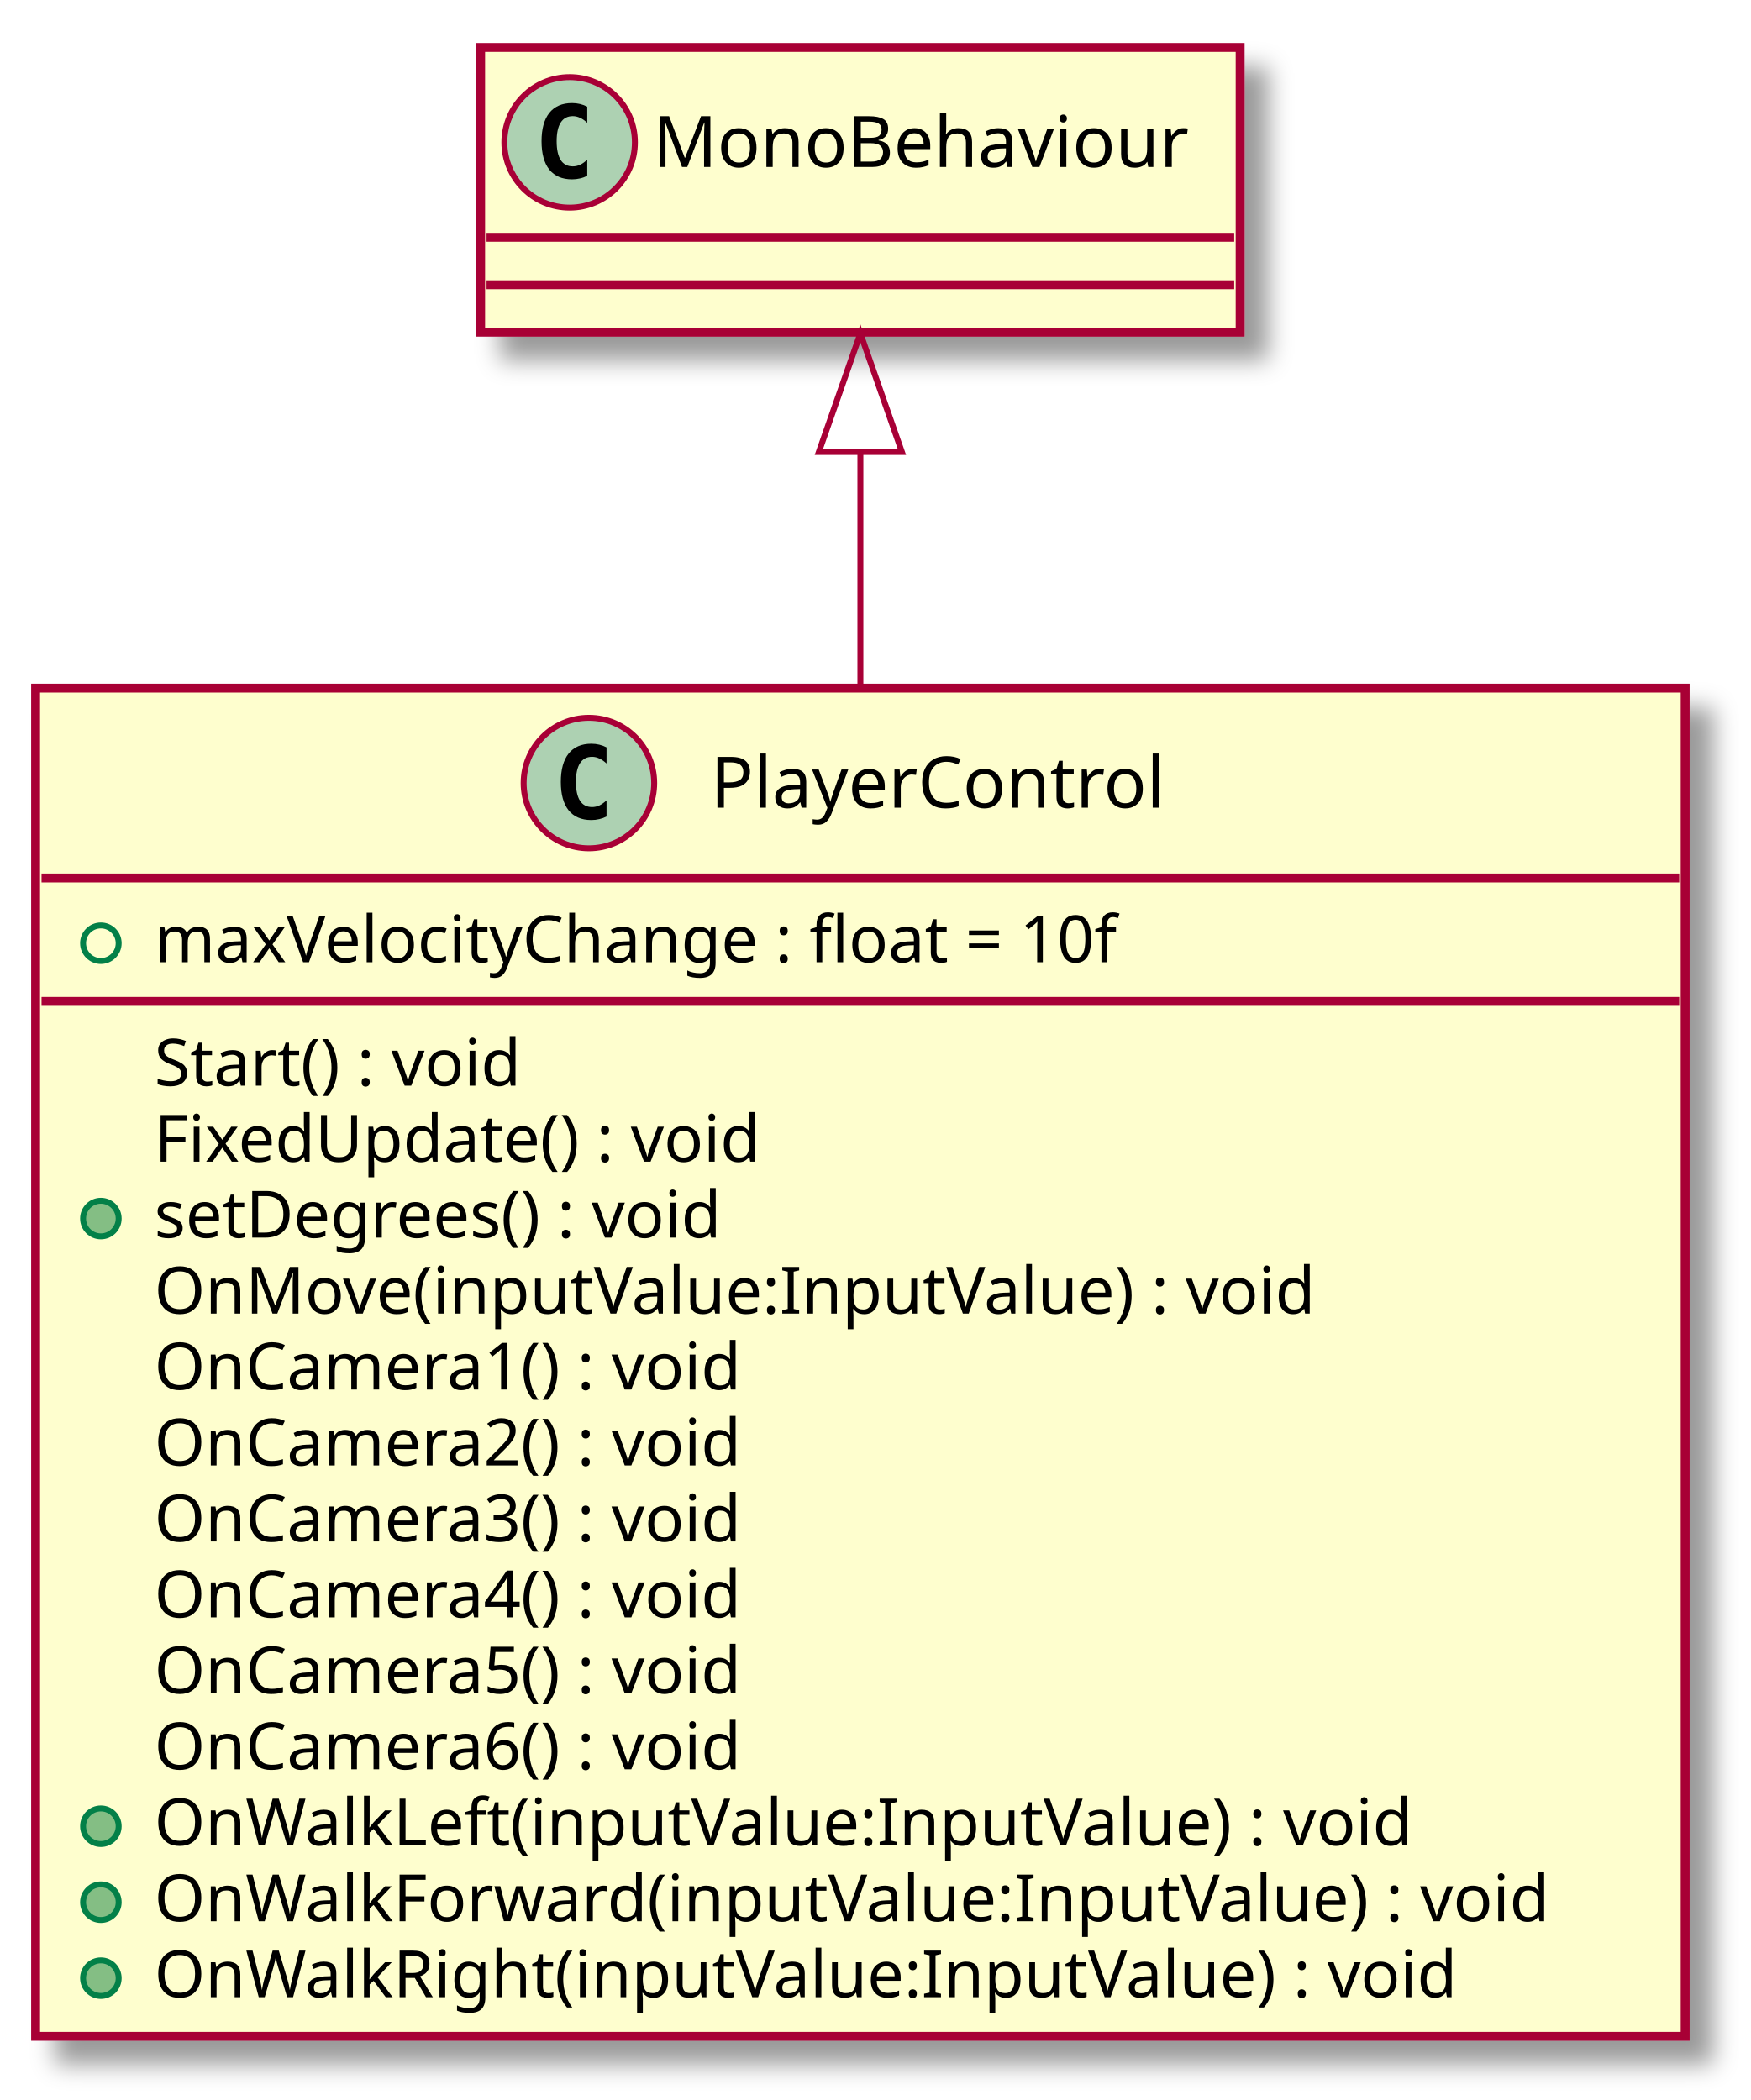
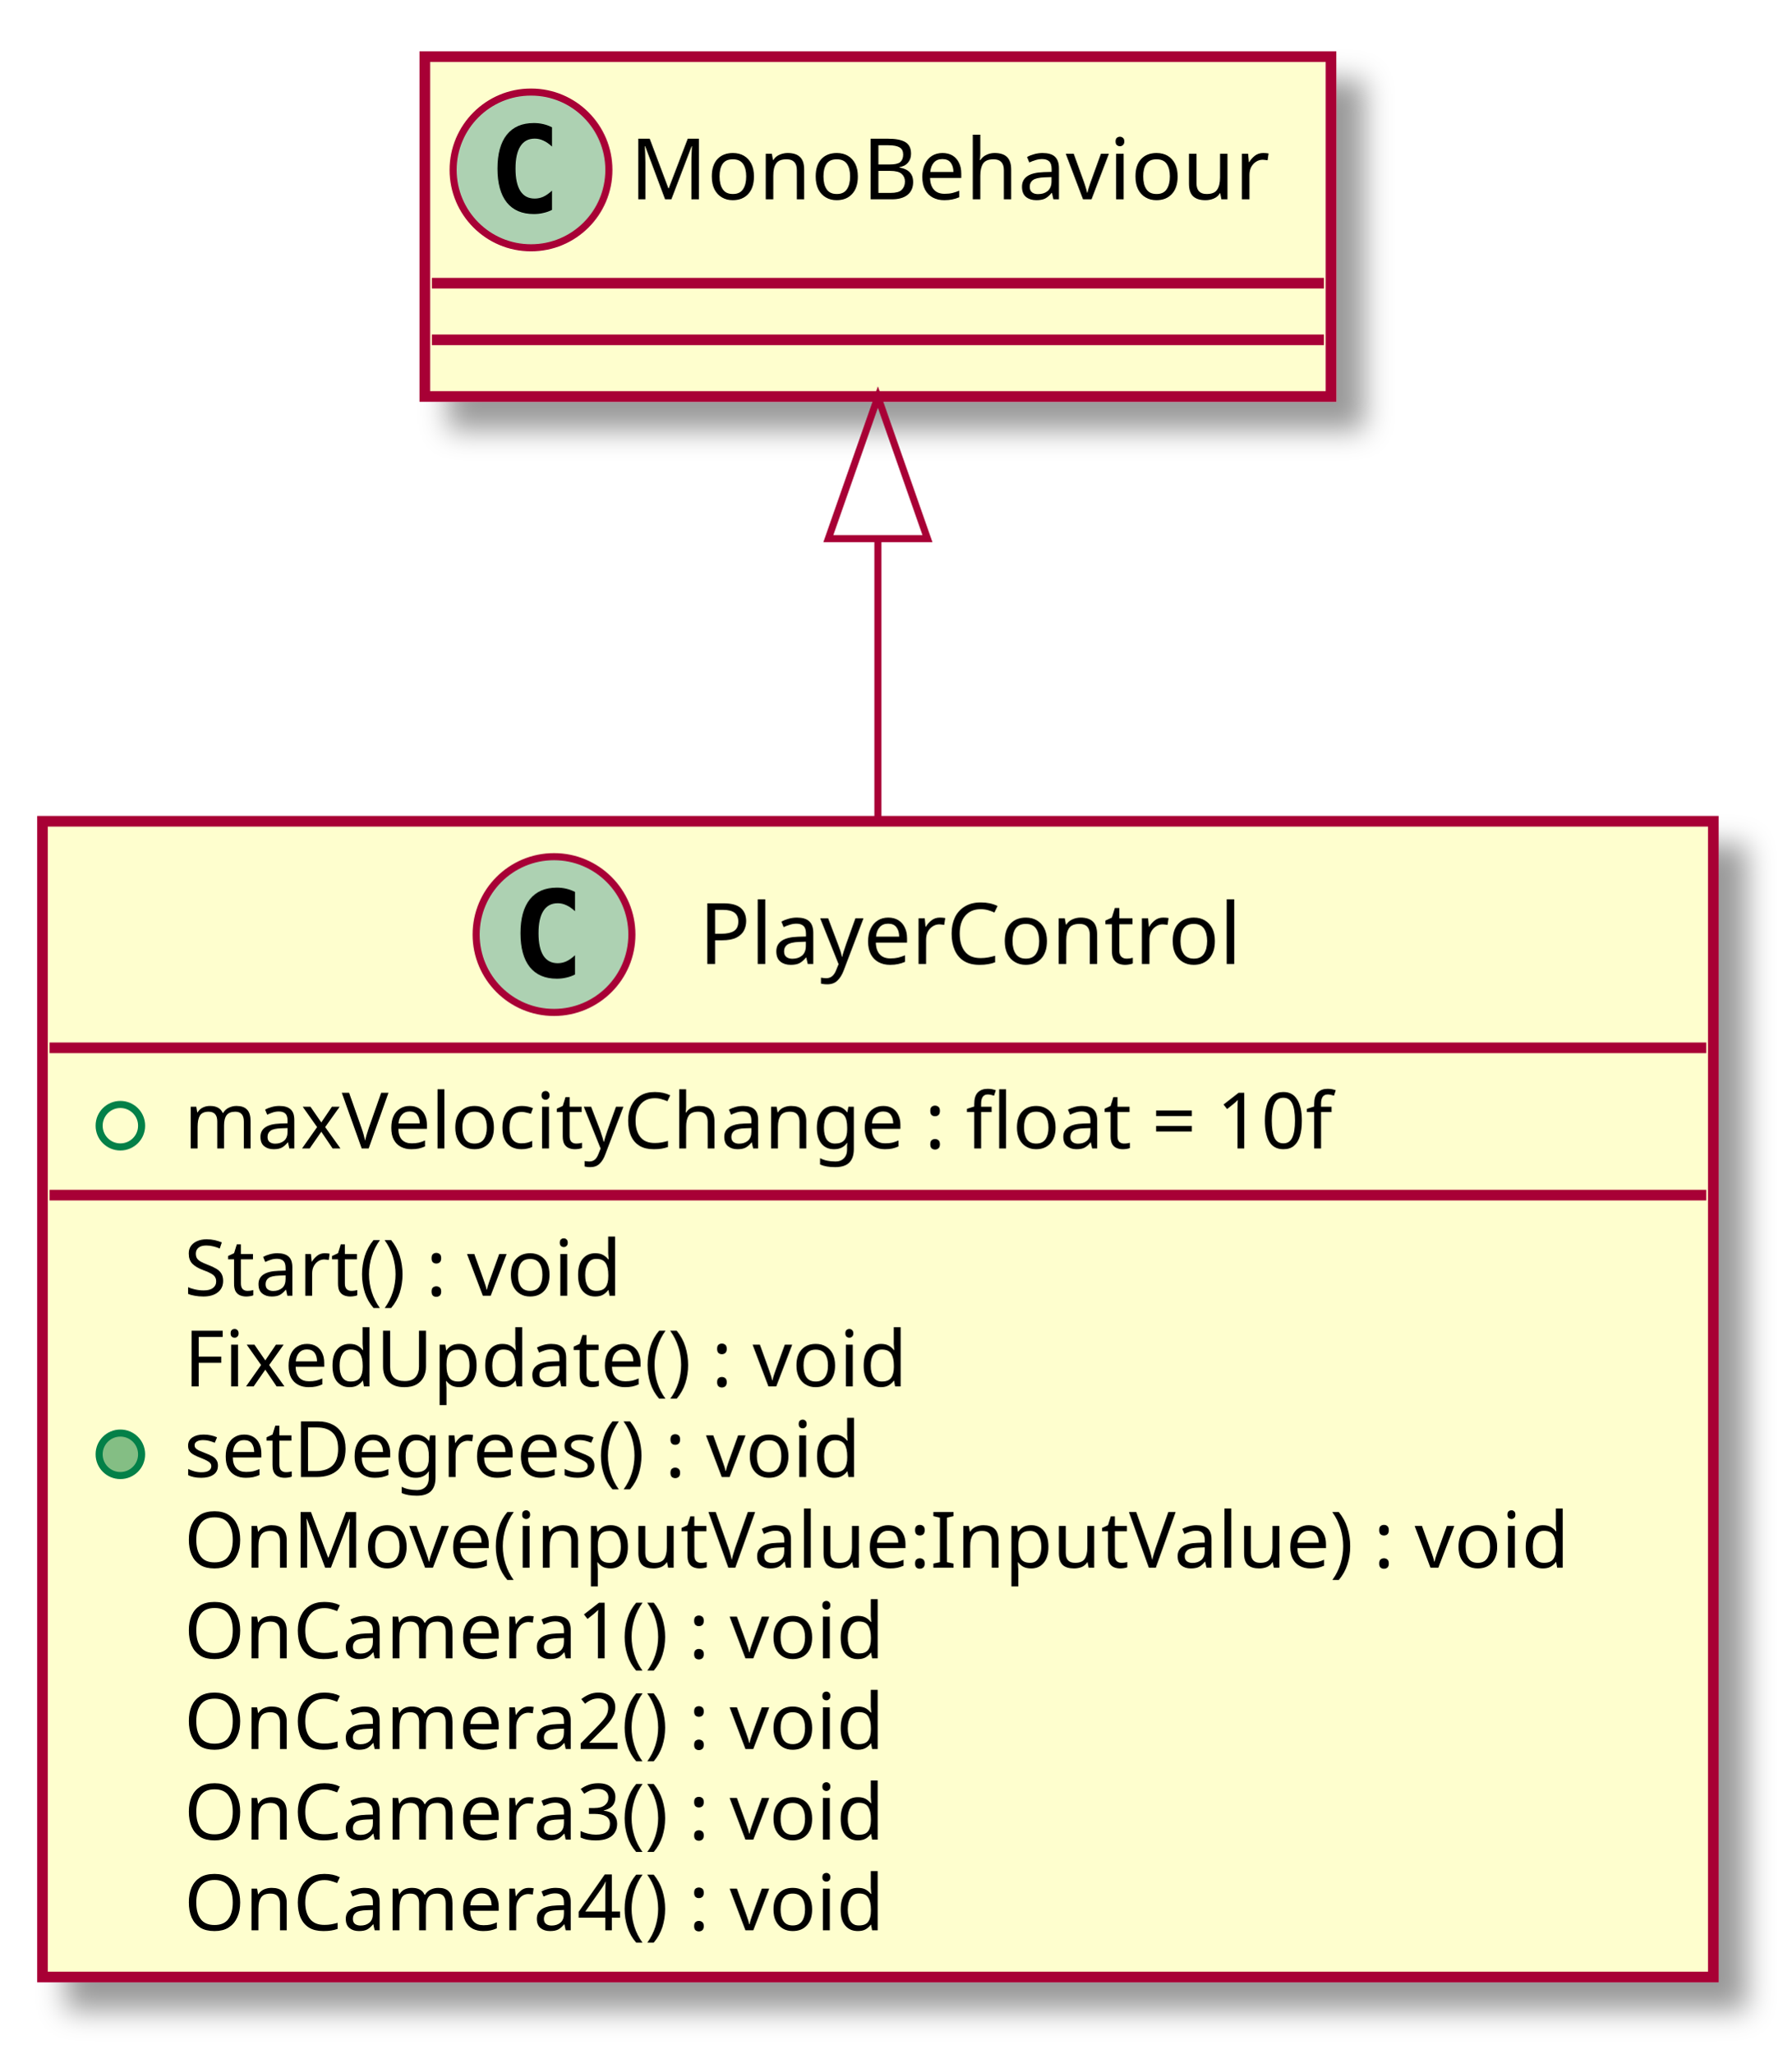
- <svg xmlns="http://www.w3.org/2000/svg" contentScriptType="application/ecmascript" contentStyleType="text/css" height="354px" preserveAspectRatio="none" style="width:295px;height:354px;" version="1.1" viewBox="0 0 295 354" width="295px" zoomAndPan="magnify">
+ <svg xmlns="http://www.w3.org/2000/svg" contentScriptType="application/ecmascript" contentStyleType="text/css" height="290px" preserveAspectRatio="none" style="width:253px;height:290px;" version="1.1" viewBox="0 0 253 290" width="253px" zoomAndPan="magnify">
  <defs>
-     <filter height="300%" id="f1d2m15bkr4bdf" width="300%" x="-1" y="-1">
+     <filter height="300%" id="f1ivdu2bp9ib1z" width="300%" x="-1" y="-1">
      <feGaussianBlur result="blurOut" stdDeviation="2.0" />
      <feColorMatrix in="blurOut" result="blurOut2" type="matrix" values="0 0 0 0 0 0 0 0 0 0 0 0 0 0 0 0 0 0 .4 0" />
      <feOffset dx="4.0" dy="4.0" in="blurOut2" result="blurOut3" />
      <feBlend in="SourceGraphic" in2="blurOut3" mode="normal" />
    </filter>
  </defs>
  <g>
-     <rect fill="#FEFECE" filter="url(#f1d2m15bkr4bdf)" height="227.266" id="PlayerControl" style="stroke: #A80036; stroke-width: 1.5;" width="278" x="6" y="116" />
-     <ellipse cx="99.25" cy="132" fill="#ADD1B2" rx="11" ry="11" style="stroke: #A80036; stroke-width: 1.0;" />
-     <path d="M102.219,137.641 Q101.641,137.938 101,138.078 Q100.359,138.234 99.656,138.234 Q97.156,138.234 95.828,136.594 Q94.516,134.938 94.516,131.812 Q94.516,128.688 95.828,127.031 Q97.156,125.375 99.656,125.375 Q100.359,125.375 101,125.531 Q101.656,125.688 102.219,125.984 L102.219,128.703 Q101.594,128.125 101,127.859 Q100.406,127.578 99.781,127.578 Q98.438,127.578 97.75,128.656 Q97.062,129.719 97.062,131.812 Q97.062,133.906 97.75,134.984 Q98.438,136.047 99.781,136.047 Q100.406,136.047 101,135.781 Q101.594,135.5 102.219,134.922 L102.219,137.641 Z " />
-     <text fill="#000000" font-family="sans-serif" font-size="12" lengthAdjust="spacingAndGlyphs" textLength="83" x="119.75" y="136.154">PlayerControl</text>
-     <line style="stroke: #A80036; stroke-width: 1.5;" x1="7" x2="283" y1="148" y2="148" />
+     <rect fill="#FEFECE" filter="url(#f1ivdu2bp9ib1z)" height="163.242" id="PlayerControl" style="stroke: #A80036; stroke-width: 1.5;" width="236" x="6" y="116" />
+     <ellipse cx="78.25" cy="132" fill="#ADD1B2" rx="11" ry="11" style="stroke: #A80036; stroke-width: 1.0;" />
+     <path d="M81.219,137.641 Q80.641,137.938 80,138.078 Q79.359,138.234 78.656,138.234 Q76.156,138.234 74.828,136.594 Q73.516,134.938 73.516,131.812 Q73.516,128.688 74.828,127.031 Q76.156,125.375 78.656,125.375 Q79.359,125.375 80,125.531 Q80.656,125.688 81.219,125.984 L81.219,128.703 Q80.594,128.125 80,127.859 Q79.406,127.578 78.781,127.578 Q77.438,127.578 76.75,128.656 Q76.062,129.719 76.062,131.812 Q76.062,133.906 76.75,134.984 Q77.438,136.047 78.781,136.047 Q79.406,136.047 80,135.781 Q80.594,135.5 81.219,134.922 L81.219,137.641 Z " />
+     <text fill="#000000" font-family="sans-serif" font-size="12" lengthAdjust="spacingAndGlyphs" textLength="83" x="98.75" y="136.154">PlayerControl</text>
+     <line style="stroke: #A80036; stroke-width: 1.5;" x1="7" x2="241" y1="148" y2="148" />
    <ellipse cx="17" cy="159" fill="none" rx="3" ry="3" style="stroke: #038048; stroke-width: 1.0;" />
    <text fill="#000000" font-family="sans-serif" font-size="11" lengthAdjust="spacingAndGlyphs" textLength="182" x="26" y="162.21">maxVelocityChange : float = 10f</text>
-     <line style="stroke: #A80036; stroke-width: 1.5;" x1="7" x2="283" y1="168.805" y2="168.805" />
+     <line style="stroke: #A80036; stroke-width: 1.5;" x1="7" x2="241" y1="168.805" y2="168.805" />
    <text fill="#000000" font-family="sans-serif" font-size="11" lengthAdjust="spacingAndGlyphs" textLength="71" x="26" y="183.015">Start() : void</text>
    <text fill="#000000" font-family="sans-serif" font-size="11" lengthAdjust="spacingAndGlyphs" textLength="112" x="26" y="195.82">FixedUpdate() : void</text>
    <ellipse cx="17" cy="205.414" fill="#84BE84" rx="3" ry="3" style="stroke: #038048; stroke-width: 1.0;" />
    <text fill="#000000" font-family="sans-serif" font-size="11" lengthAdjust="spacingAndGlyphs" textLength="109" x="26" y="208.625">setDegrees() : void</text>
    <text fill="#000000" font-family="sans-serif" font-size="11" lengthAdjust="spacingAndGlyphs" textLength="210" x="26" y="221.429">OnMove(inputValue:InputValue) : void</text>
    <text fill="#000000" font-family="sans-serif" font-size="11" lengthAdjust="spacingAndGlyphs" textLength="111" x="26" y="234.234">OnCamera1() : void</text>
    <text fill="#000000" font-family="sans-serif" font-size="11" lengthAdjust="spacingAndGlyphs" textLength="111" x="26" y="247.039">OnCamera2() : void</text>
    <text fill="#000000" font-family="sans-serif" font-size="11" lengthAdjust="spacingAndGlyphs" textLength="111" x="26" y="259.843">OnCamera3() : void</text>
    <text fill="#000000" font-family="sans-serif" font-size="11" lengthAdjust="spacingAndGlyphs" textLength="111" x="26" y="272.648">OnCamera4() : void</text>
-     <text fill="#000000" font-family="sans-serif" font-size="11" lengthAdjust="spacingAndGlyphs" textLength="111" x="26" y="285.453">OnCamera5() : void</text>
-     <text fill="#000000" font-family="sans-serif" font-size="11" lengthAdjust="spacingAndGlyphs" textLength="111" x="26" y="298.257">OnCamera6() : void</text>
-     <ellipse cx="17" cy="307.852" fill="#84BE84" rx="3" ry="3" style="stroke: #038048; stroke-width: 1.0;" />
-     <text fill="#000000" font-family="sans-serif" font-size="11" lengthAdjust="spacingAndGlyphs" textLength="227" x="26" y="311.062">OnWalkLeft(inputValue:InputValue) : void</text>
-     <ellipse cx="17" cy="320.656" fill="#84BE84" rx="3" ry="3" style="stroke: #038048; stroke-width: 1.0;" />
-     <text fill="#000000" font-family="sans-serif" font-size="11" lengthAdjust="spacingAndGlyphs" textLength="252" x="26" y="323.867">OnWalkForward(inputValue:InputValue) : void</text>
-     <ellipse cx="17" cy="333.461" fill="#84BE84" rx="3" ry="3" style="stroke: #038048; stroke-width: 1.0;" />
-     <text fill="#000000" font-family="sans-serif" font-size="11" lengthAdjust="spacingAndGlyphs" textLength="234" x="26" y="336.671">OnWalkRight(inputValue:InputValue) : void</text>
-     <rect fill="#FEFECE" filter="url(#f1d2m15bkr4bdf)" height="48" id="MonoBehaviour" style="stroke: #A80036; stroke-width: 1.5;" width="128" x="81" y="8" />
-     <ellipse cx="96" cy="24" fill="#ADD1B2" rx="11" ry="11" style="stroke: #A80036; stroke-width: 1.0;" />
-     <path d="M98.969,29.641 Q98.391,29.938 97.75,30.078 Q97.109,30.234 96.406,30.234 Q93.906,30.234 92.578,28.594 Q91.266,26.938 91.266,23.812 Q91.266,20.688 92.578,19.031 Q93.906,17.375 96.406,17.375 Q97.109,17.375 97.75,17.531 Q98.406,17.688 98.969,17.984 L98.969,20.703 Q98.344,20.125 97.75,19.859 Q97.156,19.578 96.531,19.578 Q95.188,19.578 94.5,20.656 Q93.812,21.719 93.812,23.812 Q93.812,25.906 94.5,26.984 Q95.188,28.047 96.531,28.047 Q97.156,28.047 97.75,27.781 Q98.344,27.5 98.969,26.922 L98.969,29.641 Z " />
-     <text fill="#000000" font-family="sans-serif" font-size="12" lengthAdjust="spacingAndGlyphs" textLength="96" x="110" y="28.154">MonoBehaviour</text>
-     <line style="stroke: #A80036; stroke-width: 1.5;" x1="82" x2="208" y1="40" y2="40" />
-     <line style="stroke: #A80036; stroke-width: 1.5;" x1="82" x2="208" y1="48" y2="48" />
-     <path d="M145,76.38 C145,88.38 145,101.97 145,115.98 " fill="none" id="MonoBehaviour&lt;-PlayerControl" style="stroke: #A80036; stroke-width: 1.0;" />
-     <polygon fill="none" points="138,76.19,145,56.19,152,76.19,138,76.19" style="stroke: #A80036; stroke-width: 1.0;" />
+     <rect fill="#FEFECE" filter="url(#f1ivdu2bp9ib1z)" height="48" id="MonoBehaviour" style="stroke: #A80036; stroke-width: 1.5;" width="128" x="60" y="8" />
+     <ellipse cx="75" cy="24" fill="#ADD1B2" rx="11" ry="11" style="stroke: #A80036; stroke-width: 1.0;" />
+     <path d="M77.969,29.641 Q77.391,29.938 76.75,30.078 Q76.109,30.234 75.406,30.234 Q72.906,30.234 71.578,28.594 Q70.266,26.938 70.266,23.812 Q70.266,20.688 71.578,19.031 Q72.906,17.375 75.406,17.375 Q76.109,17.375 76.75,17.531 Q77.406,17.688 77.969,17.984 L77.969,20.703 Q77.344,20.125 76.75,19.859 Q76.156,19.578 75.531,19.578 Q74.188,19.578 73.5,20.656 Q72.812,21.719 72.812,23.812 Q72.812,25.906 73.5,26.984 Q74.188,28.047 75.531,28.047 Q76.156,28.047 76.75,27.781 Q77.344,27.5 77.969,26.922 L77.969,29.641 Z " />
+     <text fill="#000000" font-family="sans-serif" font-size="12" lengthAdjust="spacingAndGlyphs" textLength="96" x="89" y="28.154">MonoBehaviour</text>
+     <line style="stroke: #A80036; stroke-width: 1.5;" x1="61" x2="187" y1="40" y2="40" />
+     <line style="stroke: #A80036; stroke-width: 1.5;" x1="61" x2="187" y1="48" y2="48" />
+     <path d="M124,76.19 C124,88.45 124,102.21 124,115.93 " fill="none" id="MonoBehaviour&lt;-PlayerControl" style="stroke: #A80036; stroke-width: 1.0;" />
+     <polygon fill="none" points="117,76.08,124,56.08,131,76.08,117,76.08" style="stroke: #A80036; stroke-width: 1.0;" />
  </g>
</svg>
